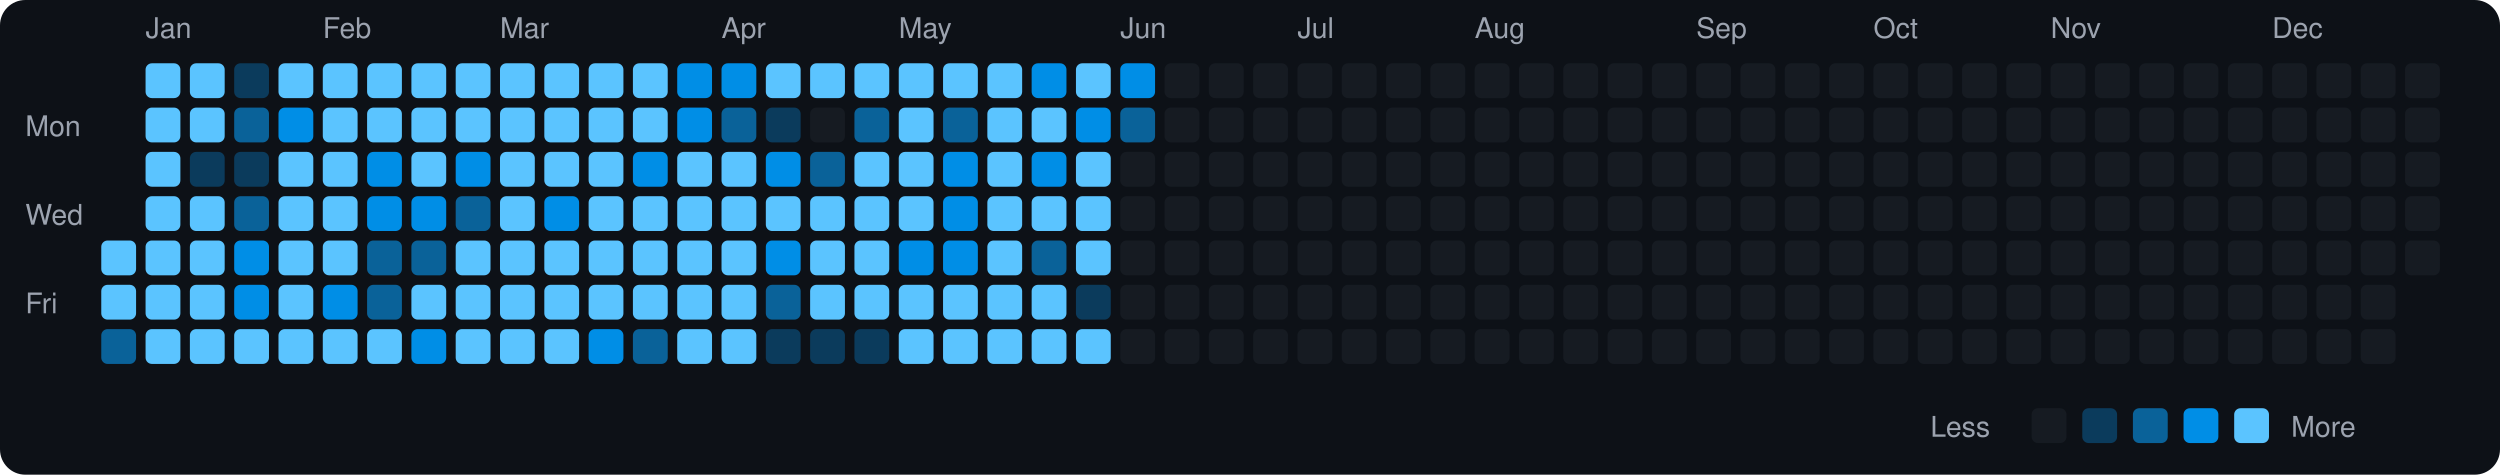
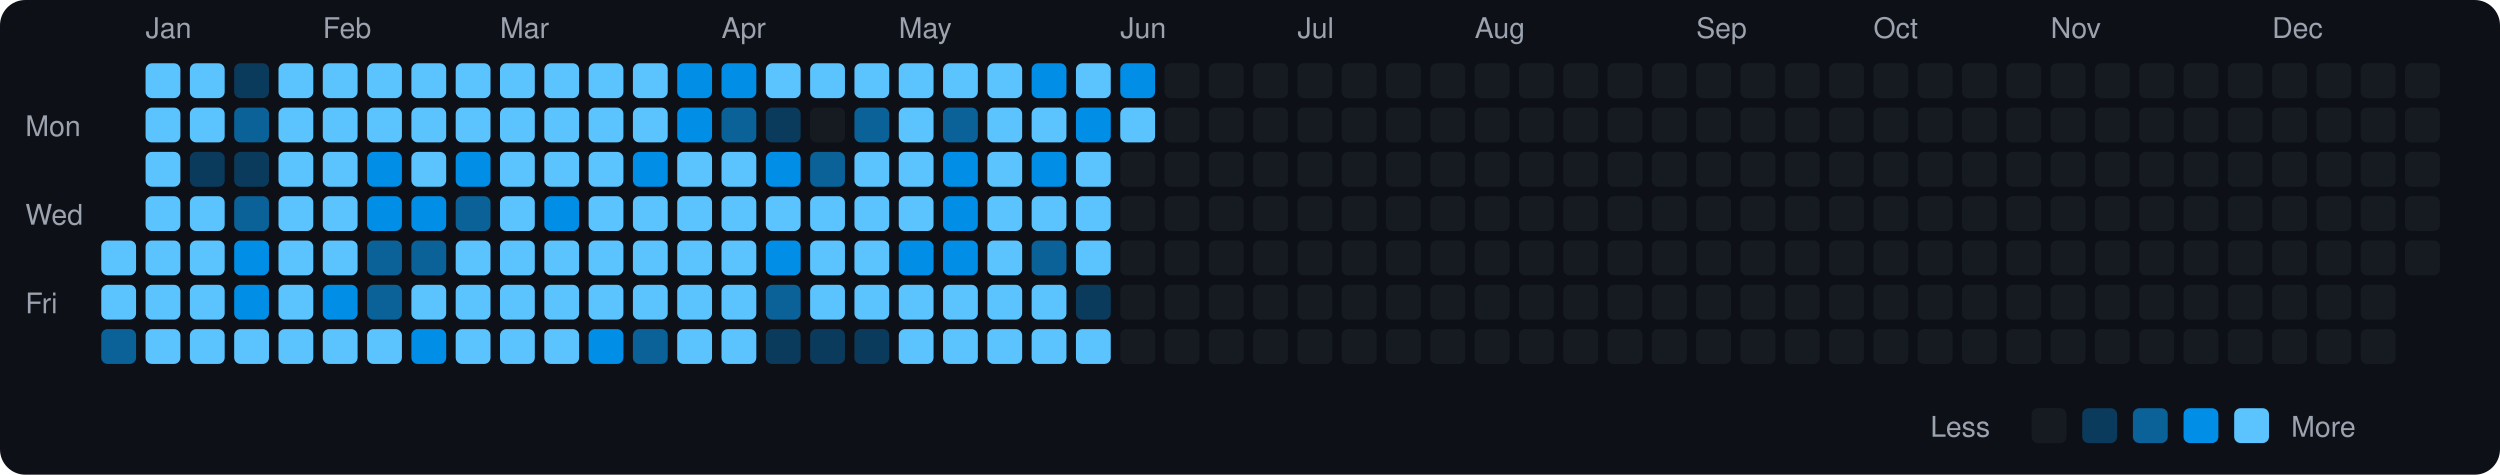
<svg xmlns="http://www.w3.org/2000/svg" viewBox="0 0 790 150" width="790" height="150">
  <rect width="790" height="150" fill="#0d1117" rx="8" ry="8" />
  <text x="8" y="43" fill="#9ca3af" font-size="9" font-family="-apple-system, BlinkMacSystemFont, 'Segoe UI', Helvetica, Arial, sans-serif">Mon</text>
  <text x="8" y="71" fill="#9ca3af" font-size="9" font-family="-apple-system, BlinkMacSystemFont, 'Segoe UI', Helvetica, Arial, sans-serif">Wed</text>
  <text x="8" y="99" fill="#9ca3af" font-size="9" font-family="-apple-system, BlinkMacSystemFont, 'Segoe UI', Helvetica, Arial, sans-serif">Fri</text>
  <rect x="32" y="76" width="11" height="11" rx="2" ry="2" fill="#5bc4ff">
    </rect>
  <rect x="32" y="90" width="11" height="11" rx="2" ry="2" fill="#5bc4ff">
    </rect>
  <rect x="32" y="104" width="11" height="11" rx="2" ry="2" fill="#0a6299">
    </rect>
  <text x="46" y="12" fill="#9ca3af" font-size="9" font-family="-apple-system, BlinkMacSystemFont, 'Segoe UI', Helvetica, Arial, sans-serif">Jan</text>
  <rect x="46" y="20" width="11" height="11" rx="2" ry="2" fill="#5bc4ff">
    </rect>
  <rect x="46" y="34" width="11" height="11" rx="2" ry="2" fill="#5bc4ff">
    </rect>
  <rect x="46" y="48" width="11" height="11" rx="2" ry="2" fill="#5bc4ff">
    </rect>
  <rect x="46" y="62" width="11" height="11" rx="2" ry="2" fill="#5bc4ff">
    </rect>
  <rect x="46" y="76" width="11" height="11" rx="2" ry="2" fill="#5bc4ff">
    </rect>
  <rect x="46" y="90" width="11" height="11" rx="2" ry="2" fill="#5bc4ff">
    </rect>
  <rect x="46" y="104" width="11" height="11" rx="2" ry="2" fill="#5bc4ff">
    </rect>
  <rect x="60" y="20" width="11" height="11" rx="2" ry="2" fill="#5bc4ff">
    </rect>
  <rect x="60" y="34" width="11" height="11" rx="2" ry="2" fill="#5bc4ff">
    </rect>
  <rect x="60" y="48" width="11" height="11" rx="2" ry="2" fill="#0b3b5c">
    </rect>
  <rect x="60" y="62" width="11" height="11" rx="2" ry="2" fill="#5bc4ff">
    </rect>
  <rect x="60" y="76" width="11" height="11" rx="2" ry="2" fill="#5bc4ff">
    </rect>
  <rect x="60" y="90" width="11" height="11" rx="2" ry="2" fill="#5bc4ff">
    </rect>
  <rect x="60" y="104" width="11" height="11" rx="2" ry="2" fill="#5bc4ff">
    </rect>
  <rect x="74" y="20" width="11" height="11" rx="2" ry="2" fill="#0b3b5c">
    </rect>
  <rect x="74" y="34" width="11" height="11" rx="2" ry="2" fill="#0a6299">
    </rect>
  <rect x="74" y="48" width="11" height="11" rx="2" ry="2" fill="#0b3b5c">
    </rect>
  <rect x="74" y="62" width="11" height="11" rx="2" ry="2" fill="#0a6299">
    </rect>
  <rect x="74" y="76" width="11" height="11" rx="2" ry="2" fill="#008ee6">
    </rect>
  <rect x="74" y="90" width="11" height="11" rx="2" ry="2" fill="#008ee6">
    </rect>
  <rect x="74" y="104" width="11" height="11" rx="2" ry="2" fill="#5bc4ff">
    </rect>
  <rect x="88" y="20" width="11" height="11" rx="2" ry="2" fill="#5bc4ff">
    </rect>
-   <rect x="88" y="34" width="11" height="11" rx="2" ry="2" fill="#008ee6">
+   <rect x="88" y="34" width="11" height="11" rx="2" ry="2" fill="#5bc4ff">
    </rect>
  <rect x="88" y="48" width="11" height="11" rx="2" ry="2" fill="#5bc4ff">
    </rect>
  <rect x="88" y="62" width="11" height="11" rx="2" ry="2" fill="#5bc4ff">
    </rect>
  <rect x="88" y="76" width="11" height="11" rx="2" ry="2" fill="#5bc4ff">
    </rect>
  <rect x="88" y="90" width="11" height="11" rx="2" ry="2" fill="#5bc4ff">
    </rect>
  <rect x="88" y="104" width="11" height="11" rx="2" ry="2" fill="#5bc4ff">
    </rect>
  <text x="102" y="12" fill="#9ca3af" font-size="9" font-family="-apple-system, BlinkMacSystemFont, 'Segoe UI', Helvetica, Arial, sans-serif">Feb</text>
  <rect x="102" y="20" width="11" height="11" rx="2" ry="2" fill="#5bc4ff">
    </rect>
  <rect x="102" y="34" width="11" height="11" rx="2" ry="2" fill="#5bc4ff">
    </rect>
  <rect x="102" y="48" width="11" height="11" rx="2" ry="2" fill="#5bc4ff">
    </rect>
  <rect x="102" y="62" width="11" height="11" rx="2" ry="2" fill="#5bc4ff">
    </rect>
  <rect x="102" y="76" width="11" height="11" rx="2" ry="2" fill="#5bc4ff">
    </rect>
  <rect x="102" y="90" width="11" height="11" rx="2" ry="2" fill="#008ee6">
    </rect>
  <rect x="102" y="104" width="11" height="11" rx="2" ry="2" fill="#5bc4ff">
    </rect>
  <rect x="116" y="20" width="11" height="11" rx="2" ry="2" fill="#5bc4ff">
    </rect>
  <rect x="116" y="34" width="11" height="11" rx="2" ry="2" fill="#5bc4ff">
    </rect>
  <rect x="116" y="48" width="11" height="11" rx="2" ry="2" fill="#008ee6">
    </rect>
  <rect x="116" y="62" width="11" height="11" rx="2" ry="2" fill="#008ee6">
    </rect>
  <rect x="116" y="76" width="11" height="11" rx="2" ry="2" fill="#0a6299">
    </rect>
  <rect x="116" y="90" width="11" height="11" rx="2" ry="2" fill="#0a6299">
    </rect>
  <rect x="116" y="104" width="11" height="11" rx="2" ry="2" fill="#5bc4ff">
    </rect>
  <rect x="130" y="20" width="11" height="11" rx="2" ry="2" fill="#5bc4ff">
    </rect>
  <rect x="130" y="34" width="11" height="11" rx="2" ry="2" fill="#5bc4ff">
    </rect>
  <rect x="130" y="48" width="11" height="11" rx="2" ry="2" fill="#5bc4ff">
    </rect>
  <rect x="130" y="62" width="11" height="11" rx="2" ry="2" fill="#008ee6">
    </rect>
  <rect x="130" y="76" width="11" height="11" rx="2" ry="2" fill="#0a6299">
    </rect>
  <rect x="130" y="90" width="11" height="11" rx="2" ry="2" fill="#5bc4ff">
    </rect>
  <rect x="130" y="104" width="11" height="11" rx="2" ry="2" fill="#008ee6">
    </rect>
  <rect x="144" y="20" width="11" height="11" rx="2" ry="2" fill="#5bc4ff">
    </rect>
  <rect x="144" y="34" width="11" height="11" rx="2" ry="2" fill="#5bc4ff">
    </rect>
  <rect x="144" y="48" width="11" height="11" rx="2" ry="2" fill="#008ee6">
    </rect>
  <rect x="144" y="62" width="11" height="11" rx="2" ry="2" fill="#0a6299">
    </rect>
  <rect x="144" y="76" width="11" height="11" rx="2" ry="2" fill="#5bc4ff">
    </rect>
  <rect x="144" y="90" width="11" height="11" rx="2" ry="2" fill="#5bc4ff">
    </rect>
  <rect x="144" y="104" width="11" height="11" rx="2" ry="2" fill="#5bc4ff">
    </rect>
  <text x="158" y="12" fill="#9ca3af" font-size="9" font-family="-apple-system, BlinkMacSystemFont, 'Segoe UI', Helvetica, Arial, sans-serif">Mar</text>
  <rect x="158" y="20" width="11" height="11" rx="2" ry="2" fill="#5bc4ff">
    </rect>
  <rect x="158" y="34" width="11" height="11" rx="2" ry="2" fill="#5bc4ff">
    </rect>
  <rect x="158" y="48" width="11" height="11" rx="2" ry="2" fill="#5bc4ff">
    </rect>
  <rect x="158" y="62" width="11" height="11" rx="2" ry="2" fill="#5bc4ff">
    </rect>
  <rect x="158" y="76" width="11" height="11" rx="2" ry="2" fill="#5bc4ff">
    </rect>
  <rect x="158" y="90" width="11" height="11" rx="2" ry="2" fill="#5bc4ff">
    </rect>
  <rect x="158" y="104" width="11" height="11" rx="2" ry="2" fill="#5bc4ff">
    </rect>
  <rect x="172" y="20" width="11" height="11" rx="2" ry="2" fill="#5bc4ff">
    </rect>
  <rect x="172" y="34" width="11" height="11" rx="2" ry="2" fill="#5bc4ff">
    </rect>
  <rect x="172" y="48" width="11" height="11" rx="2" ry="2" fill="#5bc4ff">
    </rect>
  <rect x="172" y="62" width="11" height="11" rx="2" ry="2" fill="#008ee6">
    </rect>
  <rect x="172" y="76" width="11" height="11" rx="2" ry="2" fill="#5bc4ff">
    </rect>
  <rect x="172" y="90" width="11" height="11" rx="2" ry="2" fill="#5bc4ff">
    </rect>
  <rect x="172" y="104" width="11" height="11" rx="2" ry="2" fill="#5bc4ff">
    </rect>
  <rect x="186" y="20" width="11" height="11" rx="2" ry="2" fill="#5bc4ff">
    </rect>
  <rect x="186" y="34" width="11" height="11" rx="2" ry="2" fill="#5bc4ff">
    </rect>
  <rect x="186" y="48" width="11" height="11" rx="2" ry="2" fill="#5bc4ff">
    </rect>
  <rect x="186" y="62" width="11" height="11" rx="2" ry="2" fill="#5bc4ff">
    </rect>
  <rect x="186" y="76" width="11" height="11" rx="2" ry="2" fill="#5bc4ff">
    </rect>
  <rect x="186" y="90" width="11" height="11" rx="2" ry="2" fill="#5bc4ff">
    </rect>
  <rect x="186" y="104" width="11" height="11" rx="2" ry="2" fill="#008ee6">
    </rect>
  <rect x="200" y="20" width="11" height="11" rx="2" ry="2" fill="#5bc4ff">
    </rect>
  <rect x="200" y="34" width="11" height="11" rx="2" ry="2" fill="#5bc4ff">
    </rect>
  <rect x="200" y="48" width="11" height="11" rx="2" ry="2" fill="#008ee6">
    </rect>
  <rect x="200" y="62" width="11" height="11" rx="2" ry="2" fill="#5bc4ff">
    </rect>
  <rect x="200" y="76" width="11" height="11" rx="2" ry="2" fill="#5bc4ff">
    </rect>
  <rect x="200" y="90" width="11" height="11" rx="2" ry="2" fill="#5bc4ff">
    </rect>
  <rect x="200" y="104" width="11" height="11" rx="2" ry="2" fill="#0a6299">
    </rect>
  <rect x="214" y="20" width="11" height="11" rx="2" ry="2" fill="#008ee6">
    </rect>
  <rect x="214" y="34" width="11" height="11" rx="2" ry="2" fill="#008ee6">
    </rect>
  <rect x="214" y="48" width="11" height="11" rx="2" ry="2" fill="#5bc4ff">
    </rect>
  <rect x="214" y="62" width="11" height="11" rx="2" ry="2" fill="#5bc4ff">
    </rect>
  <rect x="214" y="76" width="11" height="11" rx="2" ry="2" fill="#5bc4ff">
    </rect>
  <rect x="214" y="90" width="11" height="11" rx="2" ry="2" fill="#5bc4ff">
    </rect>
  <rect x="214" y="104" width="11" height="11" rx="2" ry="2" fill="#5bc4ff">
    </rect>
  <text x="228" y="12" fill="#9ca3af" font-size="9" font-family="-apple-system, BlinkMacSystemFont, 'Segoe UI', Helvetica, Arial, sans-serif">Apr</text>
  <rect x="228" y="20" width="11" height="11" rx="2" ry="2" fill="#008ee6">
    </rect>
  <rect x="228" y="34" width="11" height="11" rx="2" ry="2" fill="#0a6299">
    </rect>
  <rect x="228" y="48" width="11" height="11" rx="2" ry="2" fill="#5bc4ff">
    </rect>
  <rect x="228" y="62" width="11" height="11" rx="2" ry="2" fill="#5bc4ff">
    </rect>
  <rect x="228" y="76" width="11" height="11" rx="2" ry="2" fill="#5bc4ff">
    </rect>
  <rect x="228" y="90" width="11" height="11" rx="2" ry="2" fill="#5bc4ff">
    </rect>
  <rect x="228" y="104" width="11" height="11" rx="2" ry="2" fill="#5bc4ff">
    </rect>
  <rect x="242" y="20" width="11" height="11" rx="2" ry="2" fill="#5bc4ff">
    </rect>
  <rect x="242" y="34" width="11" height="11" rx="2" ry="2" fill="#0b3b5c">
    </rect>
  <rect x="242" y="48" width="11" height="11" rx="2" ry="2" fill="#008ee6">
    </rect>
  <rect x="242" y="62" width="11" height="11" rx="2" ry="2" fill="#5bc4ff">
    </rect>
  <rect x="242" y="76" width="11" height="11" rx="2" ry="2" fill="#008ee6">
    </rect>
  <rect x="242" y="90" width="11" height="11" rx="2" ry="2" fill="#0a6299">
    </rect>
  <rect x="242" y="104" width="11" height="11" rx="2" ry="2" fill="#0b3b5c">
    </rect>
  <rect x="256" y="20" width="11" height="11" rx="2" ry="2" fill="#5bc4ff">
    </rect>
  <rect x="256" y="34" width="11" height="11" rx="2" ry="2" fill="#161b22">
    </rect>
  <rect x="256" y="48" width="11" height="11" rx="2" ry="2" fill="#0a6299">
    </rect>
  <rect x="256" y="62" width="11" height="11" rx="2" ry="2" fill="#5bc4ff">
    </rect>
  <rect x="256" y="76" width="11" height="11" rx="2" ry="2" fill="#5bc4ff">
    </rect>
  <rect x="256" y="90" width="11" height="11" rx="2" ry="2" fill="#5bc4ff">
    </rect>
  <rect x="256" y="104" width="11" height="11" rx="2" ry="2" fill="#0b3b5c">
    </rect>
  <rect x="270" y="20" width="11" height="11" rx="2" ry="2" fill="#5bc4ff">
    </rect>
  <rect x="270" y="34" width="11" height="11" rx="2" ry="2" fill="#0a6299">
    </rect>
  <rect x="270" y="48" width="11" height="11" rx="2" ry="2" fill="#5bc4ff">
    </rect>
  <rect x="270" y="62" width="11" height="11" rx="2" ry="2" fill="#5bc4ff">
    </rect>
  <rect x="270" y="76" width="11" height="11" rx="2" ry="2" fill="#5bc4ff">
    </rect>
  <rect x="270" y="90" width="11" height="11" rx="2" ry="2" fill="#5bc4ff">
    </rect>
  <rect x="270" y="104" width="11" height="11" rx="2" ry="2" fill="#0b3b5c">
    </rect>
  <text x="284" y="12" fill="#9ca3af" font-size="9" font-family="-apple-system, BlinkMacSystemFont, 'Segoe UI', Helvetica, Arial, sans-serif">May</text>
  <rect x="284" y="20" width="11" height="11" rx="2" ry="2" fill="#5bc4ff">
    </rect>
  <rect x="284" y="34" width="11" height="11" rx="2" ry="2" fill="#5bc4ff">
    </rect>
  <rect x="284" y="48" width="11" height="11" rx="2" ry="2" fill="#5bc4ff">
    </rect>
  <rect x="284" y="62" width="11" height="11" rx="2" ry="2" fill="#5bc4ff">
    </rect>
  <rect x="284" y="76" width="11" height="11" rx="2" ry="2" fill="#008ee6">
    </rect>
  <rect x="284" y="90" width="11" height="11" rx="2" ry="2" fill="#5bc4ff">
    </rect>
  <rect x="284" y="104" width="11" height="11" rx="2" ry="2" fill="#5bc4ff">
    </rect>
  <rect x="298" y="20" width="11" height="11" rx="2" ry="2" fill="#5bc4ff">
    </rect>
  <rect x="298" y="34" width="11" height="11" rx="2" ry="2" fill="#0a6299">
    </rect>
  <rect x="298" y="48" width="11" height="11" rx="2" ry="2" fill="#008ee6">
    </rect>
  <rect x="298" y="62" width="11" height="11" rx="2" ry="2" fill="#008ee6">
    </rect>
  <rect x="298" y="76" width="11" height="11" rx="2" ry="2" fill="#008ee6">
    </rect>
  <rect x="298" y="90" width="11" height="11" rx="2" ry="2" fill="#5bc4ff">
    </rect>
  <rect x="298" y="104" width="11" height="11" rx="2" ry="2" fill="#5bc4ff">
    </rect>
  <rect x="312" y="20" width="11" height="11" rx="2" ry="2" fill="#5bc4ff">
    </rect>
  <rect x="312" y="34" width="11" height="11" rx="2" ry="2" fill="#5bc4ff">
    </rect>
  <rect x="312" y="48" width="11" height="11" rx="2" ry="2" fill="#5bc4ff">
    </rect>
  <rect x="312" y="62" width="11" height="11" rx="2" ry="2" fill="#5bc4ff">
    </rect>
  <rect x="312" y="76" width="11" height="11" rx="2" ry="2" fill="#5bc4ff">
    </rect>
  <rect x="312" y="90" width="11" height="11" rx="2" ry="2" fill="#5bc4ff">
    </rect>
  <rect x="312" y="104" width="11" height="11" rx="2" ry="2" fill="#5bc4ff">
    </rect>
  <rect x="326" y="20" width="11" height="11" rx="2" ry="2" fill="#008ee6">
    </rect>
  <rect x="326" y="34" width="11" height="11" rx="2" ry="2" fill="#5bc4ff">
    </rect>
  <rect x="326" y="48" width="11" height="11" rx="2" ry="2" fill="#008ee6">
    </rect>
  <rect x="326" y="62" width="11" height="11" rx="2" ry="2" fill="#5bc4ff">
    </rect>
  <rect x="326" y="76" width="11" height="11" rx="2" ry="2" fill="#0a6299">
    </rect>
  <rect x="326" y="90" width="11" height="11" rx="2" ry="2" fill="#5bc4ff">
    </rect>
  <rect x="326" y="104" width="11" height="11" rx="2" ry="2" fill="#5bc4ff">
    </rect>
  <rect x="340" y="20" width="11" height="11" rx="2" ry="2" fill="#5bc4ff">
    </rect>
  <rect x="340" y="34" width="11" height="11" rx="2" ry="2" fill="#008ee6">
    </rect>
  <rect x="340" y="48" width="11" height="11" rx="2" ry="2" fill="#5bc4ff">
    </rect>
  <rect x="340" y="62" width="11" height="11" rx="2" ry="2" fill="#5bc4ff">
    </rect>
  <rect x="340" y="76" width="11" height="11" rx="2" ry="2" fill="#5bc4ff">
    </rect>
  <rect x="340" y="90" width="11" height="11" rx="2" ry="2" fill="#0b3b5c">
    </rect>
  <rect x="340" y="104" width="11" height="11" rx="2" ry="2" fill="#5bc4ff">
    </rect>
  <text x="354" y="12" fill="#9ca3af" font-size="9" font-family="-apple-system, BlinkMacSystemFont, 'Segoe UI', Helvetica, Arial, sans-serif">Jun</text>
  <rect x="354" y="20" width="11" height="11" rx="2" ry="2" fill="#008ee6">
    </rect>
-   <rect x="354" y="34" width="11" height="11" rx="2" ry="2" fill="#0a6299">
+   <rect x="354" y="34" width="11" height="11" rx="2" ry="2" fill="#5bc4ff">
    </rect>
  <rect x="354" y="48" width="11" height="11" rx="2" ry="2" fill="#161b22">
    </rect>
  <rect x="354" y="62" width="11" height="11" rx="2" ry="2" fill="#161b22">
    </rect>
  <rect x="354" y="76" width="11" height="11" rx="2" ry="2" fill="#161b22">
    </rect>
  <rect x="354" y="90" width="11" height="11" rx="2" ry="2" fill="#161b22">
    </rect>
  <rect x="354" y="104" width="11" height="11" rx="2" ry="2" fill="#161b22">
    </rect>
  <rect x="368" y="20" width="11" height="11" rx="2" ry="2" fill="#161b22">
    </rect>
  <rect x="368" y="34" width="11" height="11" rx="2" ry="2" fill="#161b22">
    </rect>
  <rect x="368" y="48" width="11" height="11" rx="2" ry="2" fill="#161b22">
    </rect>
  <rect x="368" y="62" width="11" height="11" rx="2" ry="2" fill="#161b22">
    </rect>
  <rect x="368" y="76" width="11" height="11" rx="2" ry="2" fill="#161b22">
    </rect>
  <rect x="368" y="90" width="11" height="11" rx="2" ry="2" fill="#161b22">
    </rect>
  <rect x="368" y="104" width="11" height="11" rx="2" ry="2" fill="#161b22">
    </rect>
  <rect x="382" y="20" width="11" height="11" rx="2" ry="2" fill="#161b22">
    </rect>
  <rect x="382" y="34" width="11" height="11" rx="2" ry="2" fill="#161b22">
    </rect>
  <rect x="382" y="48" width="11" height="11" rx="2" ry="2" fill="#161b22">
    </rect>
  <rect x="382" y="62" width="11" height="11" rx="2" ry="2" fill="#161b22">
    </rect>
  <rect x="382" y="76" width="11" height="11" rx="2" ry="2" fill="#161b22">
    </rect>
  <rect x="382" y="90" width="11" height="11" rx="2" ry="2" fill="#161b22">
    </rect>
  <rect x="382" y="104" width="11" height="11" rx="2" ry="2" fill="#161b22">
    </rect>
  <rect x="396" y="20" width="11" height="11" rx="2" ry="2" fill="#161b22">
    </rect>
  <rect x="396" y="34" width="11" height="11" rx="2" ry="2" fill="#161b22">
    </rect>
  <rect x="396" y="48" width="11" height="11" rx="2" ry="2" fill="#161b22">
    </rect>
  <rect x="396" y="62" width="11" height="11" rx="2" ry="2" fill="#161b22">
    </rect>
  <rect x="396" y="76" width="11" height="11" rx="2" ry="2" fill="#161b22">
    </rect>
  <rect x="396" y="90" width="11" height="11" rx="2" ry="2" fill="#161b22">
    </rect>
  <rect x="396" y="104" width="11" height="11" rx="2" ry="2" fill="#161b22">
    </rect>
  <text x="410" y="12" fill="#9ca3af" font-size="9" font-family="-apple-system, BlinkMacSystemFont, 'Segoe UI', Helvetica, Arial, sans-serif">Jul</text>
  <rect x="410" y="20" width="11" height="11" rx="2" ry="2" fill="#161b22">
    </rect>
  <rect x="410" y="34" width="11" height="11" rx="2" ry="2" fill="#161b22">
    </rect>
  <rect x="410" y="48" width="11" height="11" rx="2" ry="2" fill="#161b22">
    </rect>
  <rect x="410" y="62" width="11" height="11" rx="2" ry="2" fill="#161b22">
    </rect>
  <rect x="410" y="76" width="11" height="11" rx="2" ry="2" fill="#161b22">
    </rect>
  <rect x="410" y="90" width="11" height="11" rx="2" ry="2" fill="#161b22">
    </rect>
  <rect x="410" y="104" width="11" height="11" rx="2" ry="2" fill="#161b22">
    </rect>
  <rect x="424" y="20" width="11" height="11" rx="2" ry="2" fill="#161b22">
    </rect>
  <rect x="424" y="34" width="11" height="11" rx="2" ry="2" fill="#161b22">
    </rect>
  <rect x="424" y="48" width="11" height="11" rx="2" ry="2" fill="#161b22">
    </rect>
  <rect x="424" y="62" width="11" height="11" rx="2" ry="2" fill="#161b22">
    </rect>
  <rect x="424" y="76" width="11" height="11" rx="2" ry="2" fill="#161b22">
    </rect>
  <rect x="424" y="90" width="11" height="11" rx="2" ry="2" fill="#161b22">
    </rect>
  <rect x="424" y="104" width="11" height="11" rx="2" ry="2" fill="#161b22">
    </rect>
  <rect x="438" y="20" width="11" height="11" rx="2" ry="2" fill="#161b22">
    </rect>
  <rect x="438" y="34" width="11" height="11" rx="2" ry="2" fill="#161b22">
    </rect>
  <rect x="438" y="48" width="11" height="11" rx="2" ry="2" fill="#161b22">
    </rect>
  <rect x="438" y="62" width="11" height="11" rx="2" ry="2" fill="#161b22">
    </rect>
  <rect x="438" y="76" width="11" height="11" rx="2" ry="2" fill="#161b22">
    </rect>
  <rect x="438" y="90" width="11" height="11" rx="2" ry="2" fill="#161b22">
    </rect>
  <rect x="438" y="104" width="11" height="11" rx="2" ry="2" fill="#161b22">
    </rect>
  <rect x="452" y="20" width="11" height="11" rx="2" ry="2" fill="#161b22">
    </rect>
  <rect x="452" y="34" width="11" height="11" rx="2" ry="2" fill="#161b22">
    </rect>
  <rect x="452" y="48" width="11" height="11" rx="2" ry="2" fill="#161b22">
    </rect>
  <rect x="452" y="62" width="11" height="11" rx="2" ry="2" fill="#161b22">
    </rect>
  <rect x="452" y="76" width="11" height="11" rx="2" ry="2" fill="#161b22">
    </rect>
  <rect x="452" y="90" width="11" height="11" rx="2" ry="2" fill="#161b22">
    </rect>
  <rect x="452" y="104" width="11" height="11" rx="2" ry="2" fill="#161b22">
    </rect>
  <text x="466" y="12" fill="#9ca3af" font-size="9" font-family="-apple-system, BlinkMacSystemFont, 'Segoe UI', Helvetica, Arial, sans-serif">Aug</text>
  <rect x="466" y="20" width="11" height="11" rx="2" ry="2" fill="#161b22">
    </rect>
  <rect x="466" y="34" width="11" height="11" rx="2" ry="2" fill="#161b22">
    </rect>
  <rect x="466" y="48" width="11" height="11" rx="2" ry="2" fill="#161b22">
    </rect>
  <rect x="466" y="62" width="11" height="11" rx="2" ry="2" fill="#161b22">
    </rect>
  <rect x="466" y="76" width="11" height="11" rx="2" ry="2" fill="#161b22">
    </rect>
  <rect x="466" y="90" width="11" height="11" rx="2" ry="2" fill="#161b22">
    </rect>
  <rect x="466" y="104" width="11" height="11" rx="2" ry="2" fill="#161b22">
    </rect>
  <rect x="480" y="20" width="11" height="11" rx="2" ry="2" fill="#161b22">
    </rect>
  <rect x="480" y="34" width="11" height="11" rx="2" ry="2" fill="#161b22">
    </rect>
  <rect x="480" y="48" width="11" height="11" rx="2" ry="2" fill="#161b22">
    </rect>
  <rect x="480" y="62" width="11" height="11" rx="2" ry="2" fill="#161b22">
    </rect>
  <rect x="480" y="76" width="11" height="11" rx="2" ry="2" fill="#161b22">
    </rect>
  <rect x="480" y="90" width="11" height="11" rx="2" ry="2" fill="#161b22">
    </rect>
  <rect x="480" y="104" width="11" height="11" rx="2" ry="2" fill="#161b22">
    </rect>
  <rect x="494" y="20" width="11" height="11" rx="2" ry="2" fill="#161b22">
    </rect>
  <rect x="494" y="34" width="11" height="11" rx="2" ry="2" fill="#161b22">
    </rect>
  <rect x="494" y="48" width="11" height="11" rx="2" ry="2" fill="#161b22">
    </rect>
  <rect x="494" y="62" width="11" height="11" rx="2" ry="2" fill="#161b22">
    </rect>
  <rect x="494" y="76" width="11" height="11" rx="2" ry="2" fill="#161b22">
    </rect>
  <rect x="494" y="90" width="11" height="11" rx="2" ry="2" fill="#161b22">
    </rect>
  <rect x="494" y="104" width="11" height="11" rx="2" ry="2" fill="#161b22">
    </rect>
  <rect x="508" y="20" width="11" height="11" rx="2" ry="2" fill="#161b22">
    </rect>
  <rect x="508" y="34" width="11" height="11" rx="2" ry="2" fill="#161b22">
    </rect>
  <rect x="508" y="48" width="11" height="11" rx="2" ry="2" fill="#161b22">
    </rect>
  <rect x="508" y="62" width="11" height="11" rx="2" ry="2" fill="#161b22">
    </rect>
  <rect x="508" y="76" width="11" height="11" rx="2" ry="2" fill="#161b22">
    </rect>
  <rect x="508" y="90" width="11" height="11" rx="2" ry="2" fill="#161b22">
    </rect>
  <rect x="508" y="104" width="11" height="11" rx="2" ry="2" fill="#161b22">
    </rect>
  <rect x="522" y="20" width="11" height="11" rx="2" ry="2" fill="#161b22">
    </rect>
  <rect x="522" y="34" width="11" height="11" rx="2" ry="2" fill="#161b22">
    </rect>
  <rect x="522" y="48" width="11" height="11" rx="2" ry="2" fill="#161b22">
    </rect>
  <rect x="522" y="62" width="11" height="11" rx="2" ry="2" fill="#161b22">
    </rect>
  <rect x="522" y="76" width="11" height="11" rx="2" ry="2" fill="#161b22">
    </rect>
  <rect x="522" y="90" width="11" height="11" rx="2" ry="2" fill="#161b22">
    </rect>
  <rect x="522" y="104" width="11" height="11" rx="2" ry="2" fill="#161b22">
    </rect>
  <text x="536" y="12" fill="#9ca3af" font-size="9" font-family="-apple-system, BlinkMacSystemFont, 'Segoe UI', Helvetica, Arial, sans-serif">Sep</text>
  <rect x="536" y="20" width="11" height="11" rx="2" ry="2" fill="#161b22">
    </rect>
  <rect x="536" y="34" width="11" height="11" rx="2" ry="2" fill="#161b22">
    </rect>
  <rect x="536" y="48" width="11" height="11" rx="2" ry="2" fill="#161b22">
    </rect>
  <rect x="536" y="62" width="11" height="11" rx="2" ry="2" fill="#161b22">
    </rect>
  <rect x="536" y="76" width="11" height="11" rx="2" ry="2" fill="#161b22">
    </rect>
  <rect x="536" y="90" width="11" height="11" rx="2" ry="2" fill="#161b22">
    </rect>
  <rect x="536" y="104" width="11" height="11" rx="2" ry="2" fill="#161b22">
    </rect>
  <rect x="550" y="20" width="11" height="11" rx="2" ry="2" fill="#161b22">
    </rect>
  <rect x="550" y="34" width="11" height="11" rx="2" ry="2" fill="#161b22">
    </rect>
  <rect x="550" y="48" width="11" height="11" rx="2" ry="2" fill="#161b22">
    </rect>
  <rect x="550" y="62" width="11" height="11" rx="2" ry="2" fill="#161b22">
    </rect>
  <rect x="550" y="76" width="11" height="11" rx="2" ry="2" fill="#161b22">
    </rect>
  <rect x="550" y="90" width="11" height="11" rx="2" ry="2" fill="#161b22">
    </rect>
  <rect x="550" y="104" width="11" height="11" rx="2" ry="2" fill="#161b22">
    </rect>
  <rect x="564" y="20" width="11" height="11" rx="2" ry="2" fill="#161b22">
    </rect>
  <rect x="564" y="34" width="11" height="11" rx="2" ry="2" fill="#161b22">
    </rect>
  <rect x="564" y="48" width="11" height="11" rx="2" ry="2" fill="#161b22">
    </rect>
  <rect x="564" y="62" width="11" height="11" rx="2" ry="2" fill="#161b22">
    </rect>
  <rect x="564" y="76" width="11" height="11" rx="2" ry="2" fill="#161b22">
    </rect>
  <rect x="564" y="90" width="11" height="11" rx="2" ry="2" fill="#161b22">
    </rect>
  <rect x="564" y="104" width="11" height="11" rx="2" ry="2" fill="#161b22">
    </rect>
  <rect x="578" y="20" width="11" height="11" rx="2" ry="2" fill="#161b22">
    </rect>
  <rect x="578" y="34" width="11" height="11" rx="2" ry="2" fill="#161b22">
    </rect>
  <rect x="578" y="48" width="11" height="11" rx="2" ry="2" fill="#161b22">
    </rect>
  <rect x="578" y="62" width="11" height="11" rx="2" ry="2" fill="#161b22">
    </rect>
  <rect x="578" y="76" width="11" height="11" rx="2" ry="2" fill="#161b22">
    </rect>
  <rect x="578" y="90" width="11" height="11" rx="2" ry="2" fill="#161b22">
    </rect>
  <rect x="578" y="104" width="11" height="11" rx="2" ry="2" fill="#161b22">
    </rect>
  <text x="592" y="12" fill="#9ca3af" font-size="9" font-family="-apple-system, BlinkMacSystemFont, 'Segoe UI', Helvetica, Arial, sans-serif">Oct</text>
  <rect x="592" y="20" width="11" height="11" rx="2" ry="2" fill="#161b22">
    </rect>
  <rect x="592" y="34" width="11" height="11" rx="2" ry="2" fill="#161b22">
    </rect>
  <rect x="592" y="48" width="11" height="11" rx="2" ry="2" fill="#161b22">
    </rect>
  <rect x="592" y="62" width="11" height="11" rx="2" ry="2" fill="#161b22">
    </rect>
  <rect x="592" y="76" width="11" height="11" rx="2" ry="2" fill="#161b22">
    </rect>
  <rect x="592" y="90" width="11" height="11" rx="2" ry="2" fill="#161b22">
    </rect>
  <rect x="592" y="104" width="11" height="11" rx="2" ry="2" fill="#161b22">
    </rect>
  <rect x="606" y="20" width="11" height="11" rx="2" ry="2" fill="#161b22">
    </rect>
  <rect x="606" y="34" width="11" height="11" rx="2" ry="2" fill="#161b22">
    </rect>
  <rect x="606" y="48" width="11" height="11" rx="2" ry="2" fill="#161b22">
    </rect>
  <rect x="606" y="62" width="11" height="11" rx="2" ry="2" fill="#161b22">
    </rect>
  <rect x="606" y="76" width="11" height="11" rx="2" ry="2" fill="#161b22">
    </rect>
  <rect x="606" y="90" width="11" height="11" rx="2" ry="2" fill="#161b22">
    </rect>
  <rect x="606" y="104" width="11" height="11" rx="2" ry="2" fill="#161b22">
    </rect>
  <rect x="620" y="20" width="11" height="11" rx="2" ry="2" fill="#161b22">
    </rect>
  <rect x="620" y="34" width="11" height="11" rx="2" ry="2" fill="#161b22">
    </rect>
  <rect x="620" y="48" width="11" height="11" rx="2" ry="2" fill="#161b22">
    </rect>
  <rect x="620" y="62" width="11" height="11" rx="2" ry="2" fill="#161b22">
    </rect>
  <rect x="620" y="76" width="11" height="11" rx="2" ry="2" fill="#161b22">
    </rect>
  <rect x="620" y="90" width="11" height="11" rx="2" ry="2" fill="#161b22">
    </rect>
  <rect x="620" y="104" width="11" height="11" rx="2" ry="2" fill="#161b22">
    </rect>
  <rect x="634" y="20" width="11" height="11" rx="2" ry="2" fill="#161b22">
    </rect>
  <rect x="634" y="34" width="11" height="11" rx="2" ry="2" fill="#161b22">
    </rect>
  <rect x="634" y="48" width="11" height="11" rx="2" ry="2" fill="#161b22">
    </rect>
  <rect x="634" y="62" width="11" height="11" rx="2" ry="2" fill="#161b22">
    </rect>
  <rect x="634" y="76" width="11" height="11" rx="2" ry="2" fill="#161b22">
    </rect>
  <rect x="634" y="90" width="11" height="11" rx="2" ry="2" fill="#161b22">
    </rect>
  <rect x="634" y="104" width="11" height="11" rx="2" ry="2" fill="#161b22">
    </rect>
  <text x="648" y="12" fill="#9ca3af" font-size="9" font-family="-apple-system, BlinkMacSystemFont, 'Segoe UI', Helvetica, Arial, sans-serif">Nov</text>
  <rect x="648" y="20" width="11" height="11" rx="2" ry="2" fill="#161b22">
    </rect>
  <rect x="648" y="34" width="11" height="11" rx="2" ry="2" fill="#161b22">
    </rect>
  <rect x="648" y="48" width="11" height="11" rx="2" ry="2" fill="#161b22">
    </rect>
  <rect x="648" y="62" width="11" height="11" rx="2" ry="2" fill="#161b22">
    </rect>
  <rect x="648" y="76" width="11" height="11" rx="2" ry="2" fill="#161b22">
    </rect>
  <rect x="648" y="90" width="11" height="11" rx="2" ry="2" fill="#161b22">
    </rect>
  <rect x="648" y="104" width="11" height="11" rx="2" ry="2" fill="#161b22">
    </rect>
  <rect x="662" y="20" width="11" height="11" rx="2" ry="2" fill="#161b22">
    </rect>
  <rect x="662" y="34" width="11" height="11" rx="2" ry="2" fill="#161b22">
    </rect>
  <rect x="662" y="48" width="11" height="11" rx="2" ry="2" fill="#161b22">
    </rect>
  <rect x="662" y="62" width="11" height="11" rx="2" ry="2" fill="#161b22">
    </rect>
  <rect x="662" y="76" width="11" height="11" rx="2" ry="2" fill="#161b22">
    </rect>
  <rect x="662" y="90" width="11" height="11" rx="2" ry="2" fill="#161b22">
    </rect>
  <rect x="662" y="104" width="11" height="11" rx="2" ry="2" fill="#161b22">
    </rect>
  <rect x="676" y="20" width="11" height="11" rx="2" ry="2" fill="#161b22">
    </rect>
  <rect x="676" y="34" width="11" height="11" rx="2" ry="2" fill="#161b22">
    </rect>
  <rect x="676" y="48" width="11" height="11" rx="2" ry="2" fill="#161b22">
    </rect>
  <rect x="676" y="62" width="11" height="11" rx="2" ry="2" fill="#161b22">
    </rect>
  <rect x="676" y="76" width="11" height="11" rx="2" ry="2" fill="#161b22">
    </rect>
  <rect x="676" y="90" width="11" height="11" rx="2" ry="2" fill="#161b22">
    </rect>
  <rect x="676" y="104" width="11" height="11" rx="2" ry="2" fill="#161b22">
    </rect>
  <rect x="690" y="20" width="11" height="11" rx="2" ry="2" fill="#161b22">
    </rect>
  <rect x="690" y="34" width="11" height="11" rx="2" ry="2" fill="#161b22">
    </rect>
  <rect x="690" y="48" width="11" height="11" rx="2" ry="2" fill="#161b22">
    </rect>
  <rect x="690" y="62" width="11" height="11" rx="2" ry="2" fill="#161b22">
    </rect>
  <rect x="690" y="76" width="11" height="11" rx="2" ry="2" fill="#161b22">
    </rect>
  <rect x="690" y="90" width="11" height="11" rx="2" ry="2" fill="#161b22">
    </rect>
  <rect x="690" y="104" width="11" height="11" rx="2" ry="2" fill="#161b22">
    </rect>
  <rect x="704" y="20" width="11" height="11" rx="2" ry="2" fill="#161b22">
    </rect>
  <rect x="704" y="34" width="11" height="11" rx="2" ry="2" fill="#161b22">
    </rect>
  <rect x="704" y="48" width="11" height="11" rx="2" ry="2" fill="#161b22">
    </rect>
  <rect x="704" y="62" width="11" height="11" rx="2" ry="2" fill="#161b22">
    </rect>
  <rect x="704" y="76" width="11" height="11" rx="2" ry="2" fill="#161b22">
    </rect>
  <rect x="704" y="90" width="11" height="11" rx="2" ry="2" fill="#161b22">
    </rect>
  <rect x="704" y="104" width="11" height="11" rx="2" ry="2" fill="#161b22">
    </rect>
  <text x="718" y="12" fill="#9ca3af" font-size="9" font-family="-apple-system, BlinkMacSystemFont, 'Segoe UI', Helvetica, Arial, sans-serif">Dec</text>
  <rect x="718" y="20" width="11" height="11" rx="2" ry="2" fill="#161b22">
    </rect>
  <rect x="718" y="34" width="11" height="11" rx="2" ry="2" fill="#161b22">
    </rect>
  <rect x="718" y="48" width="11" height="11" rx="2" ry="2" fill="#161b22">
    </rect>
  <rect x="718" y="62" width="11" height="11" rx="2" ry="2" fill="#161b22">
    </rect>
  <rect x="718" y="76" width="11" height="11" rx="2" ry="2" fill="#161b22">
    </rect>
  <rect x="718" y="90" width="11" height="11" rx="2" ry="2" fill="#161b22">
    </rect>
  <rect x="718" y="104" width="11" height="11" rx="2" ry="2" fill="#161b22">
    </rect>
  <rect x="732" y="20" width="11" height="11" rx="2" ry="2" fill="#161b22">
    </rect>
  <rect x="732" y="34" width="11" height="11" rx="2" ry="2" fill="#161b22">
    </rect>
  <rect x="732" y="48" width="11" height="11" rx="2" ry="2" fill="#161b22">
    </rect>
  <rect x="732" y="62" width="11" height="11" rx="2" ry="2" fill="#161b22">
    </rect>
  <rect x="732" y="76" width="11" height="11" rx="2" ry="2" fill="#161b22">
    </rect>
  <rect x="732" y="90" width="11" height="11" rx="2" ry="2" fill="#161b22">
    </rect>
  <rect x="732" y="104" width="11" height="11" rx="2" ry="2" fill="#161b22">
    </rect>
  <rect x="746" y="20" width="11" height="11" rx="2" ry="2" fill="#161b22">
    </rect>
  <rect x="746" y="34" width="11" height="11" rx="2" ry="2" fill="#161b22">
    </rect>
  <rect x="746" y="48" width="11" height="11" rx="2" ry="2" fill="#161b22">
    </rect>
  <rect x="746" y="62" width="11" height="11" rx="2" ry="2" fill="#161b22">
    </rect>
  <rect x="746" y="76" width="11" height="11" rx="2" ry="2" fill="#161b22">
    </rect>
  <rect x="746" y="90" width="11" height="11" rx="2" ry="2" fill="#161b22">
    </rect>
  <rect x="746" y="104" width="11" height="11" rx="2" ry="2" fill="#161b22">
    </rect>
  <rect x="760" y="20" width="11" height="11" rx="2" ry="2" fill="#161b22">
    </rect>
  <rect x="760" y="34" width="11" height="11" rx="2" ry="2" fill="#161b22">
    </rect>
  <rect x="760" y="48" width="11" height="11" rx="2" ry="2" fill="#161b22">
    </rect>
  <rect x="760" y="62" width="11" height="11" rx="2" ry="2" fill="#161b22">
    </rect>
  <rect x="760" y="76" width="11" height="11" rx="2" ry="2" fill="#161b22">
    </rect>
  <text x="610" y="138" fill="#9ca3af" font-size="9" font-family="-apple-system, BlinkMacSystemFont, 'Segoe UI', Helvetica, Arial, sans-serif">Less</text>
  <rect x="642" y="129" width="11" height="11" rx="2" ry="2" fill="#161b22" />
  <rect x="658" y="129" width="11" height="11" rx="2" ry="2" fill="#0b3b5c" />
  <rect x="674" y="129" width="11" height="11" rx="2" ry="2" fill="#0a6299" />
  <rect x="690" y="129" width="11" height="11" rx="2" ry="2" fill="#008ee6" />
  <rect x="706" y="129" width="11" height="11" rx="2" ry="2" fill="#5bc4ff" />
  <text x="724" y="138" fill="#9ca3af" font-size="9" font-family="-apple-system, BlinkMacSystemFont, 'Segoe UI', Helvetica, Arial, sans-serif">More</text>
</svg>
